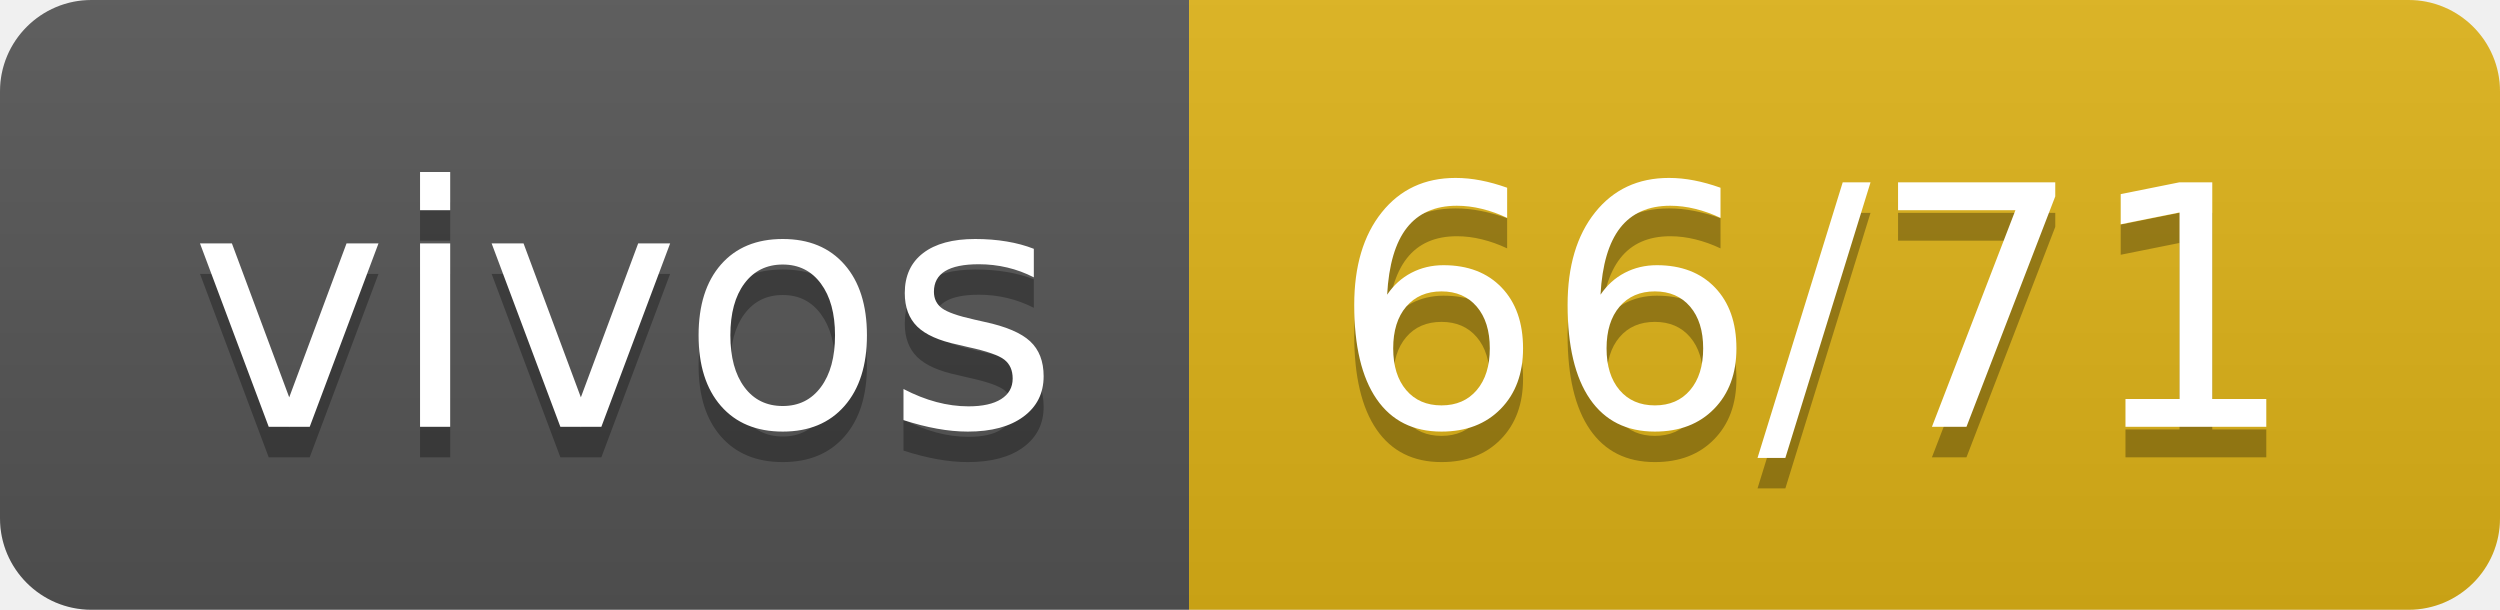
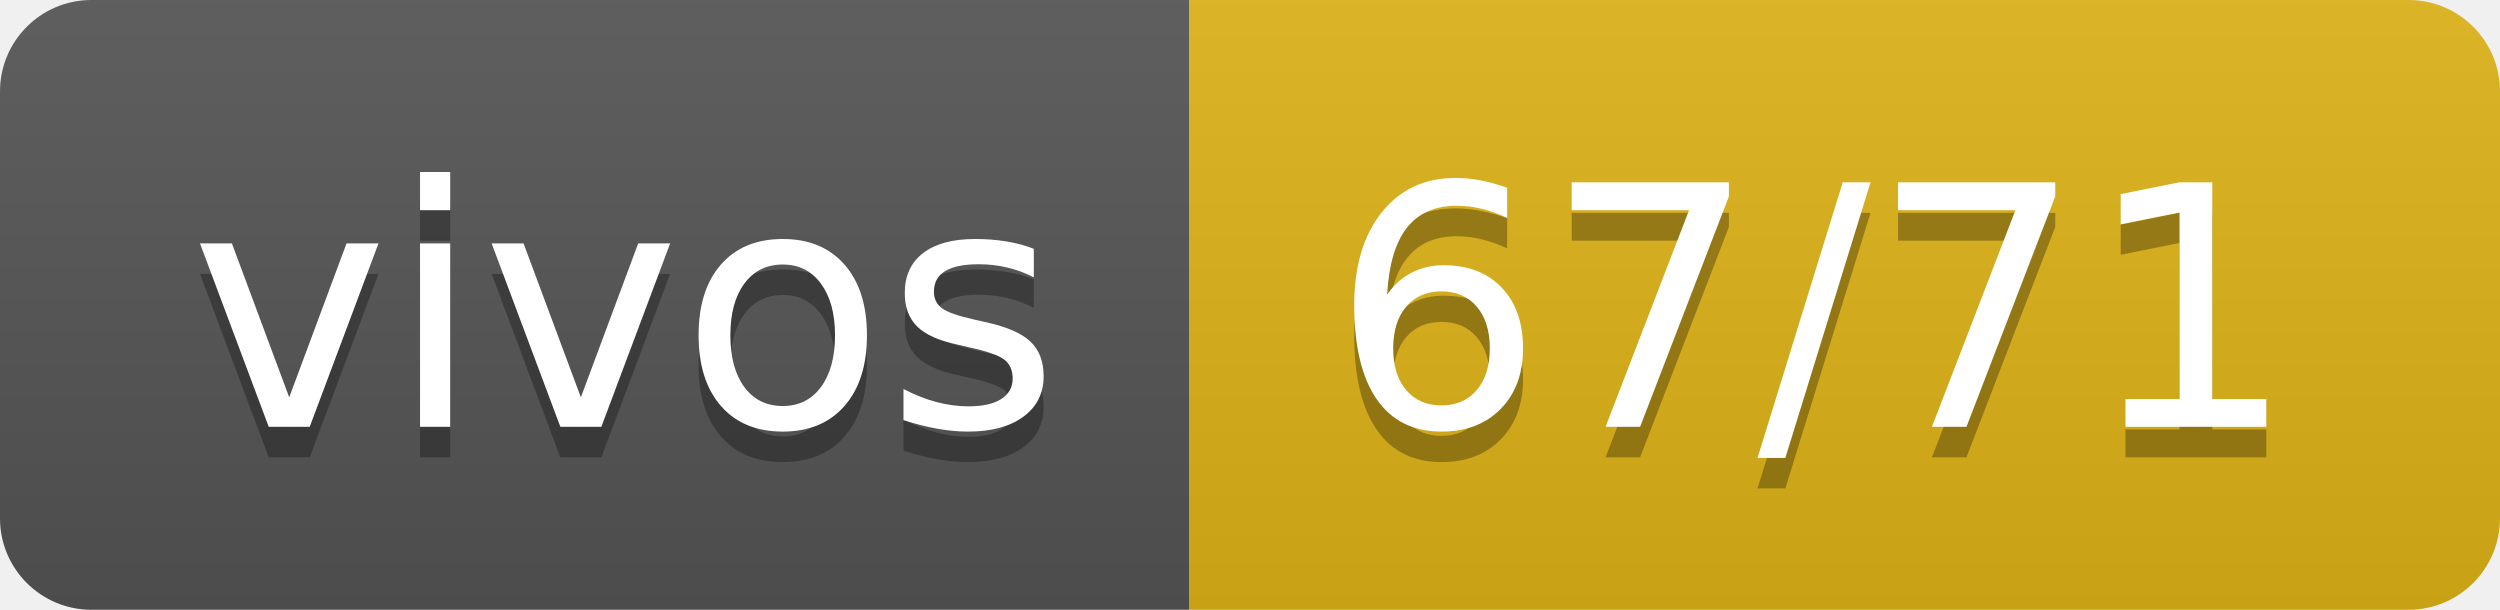
- <svg xmlns="http://www.w3.org/2000/svg" width="82" height="20" role="img" aria-label="vivos: 66/71">
+ <svg xmlns="http://www.w3.org/2000/svg" width="82" height="20" role="img" aria-label="vivos: 67/71">
  <linearGradient id="s" x2="0" y2="100%">
    <stop offset="0" stop-color="#bbb" stop-opacity=".1" />
    <stop offset="1" stop-opacity=".1" />
  </linearGradient>
  <clipPath id="r">
    <rect width="82" height="20" rx="3" fill="#fff" />
  </clipPath>
  <g clip-path="url(#r)">
    <rect width="39" height="20" fill="#555" />
    <rect x="39" width="43" height="20" fill="#dfb317" />
    <rect width="82" height="20" fill="url(#s)" />
  </g>
  <g fill="#fff" text-anchor="middle" font-family="Verdana,Geneva,DejaVu Sans,sans-serif" text-rendering="geometricPrecision" font-size="110">
    <text aria-hidden="true" x="205" y="150" fill="#010101" fill-opacity=".3" transform="scale(.1)" textLength="290">vivos</text>
    <text x="205" y="140" transform="scale(.1)" fill="#fff" textLength="290">vivos</text>
-     <text aria-hidden="true" x="595" y="150" fill="#010101" fill-opacity=".3" transform="scale(.1)" textLength="330">66/71</text>
-     <text x="595" y="140" transform="scale(.1)" fill="#fff" textLength="330">66/71</text>
+     <text aria-hidden="true" x="595" y="150" fill="#010101" fill-opacity=".3" transform="scale(.1)" textLength="330">67/71</text>
+     <text x="595" y="140" transform="scale(.1)" fill="#fff" textLength="330">67/71</text>
  </g>
</svg>
